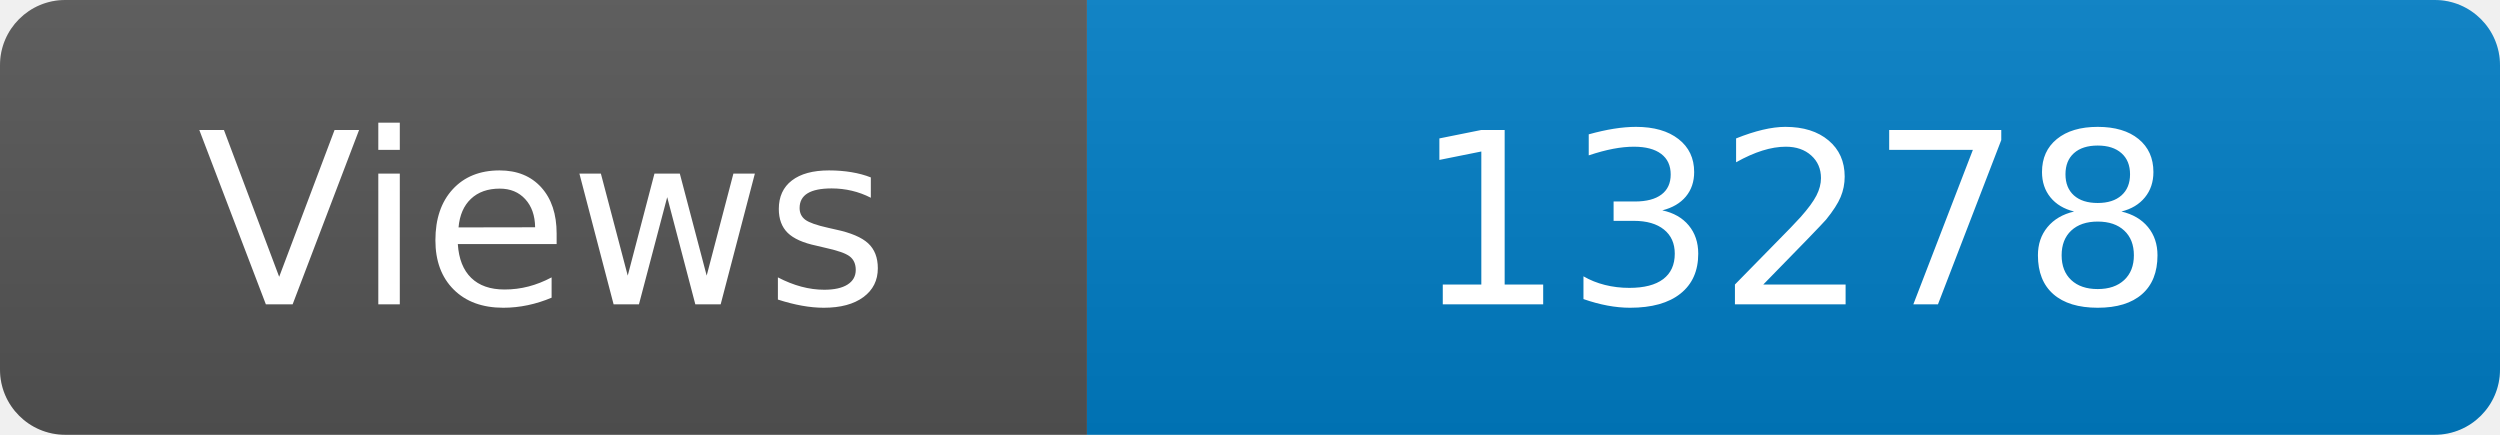
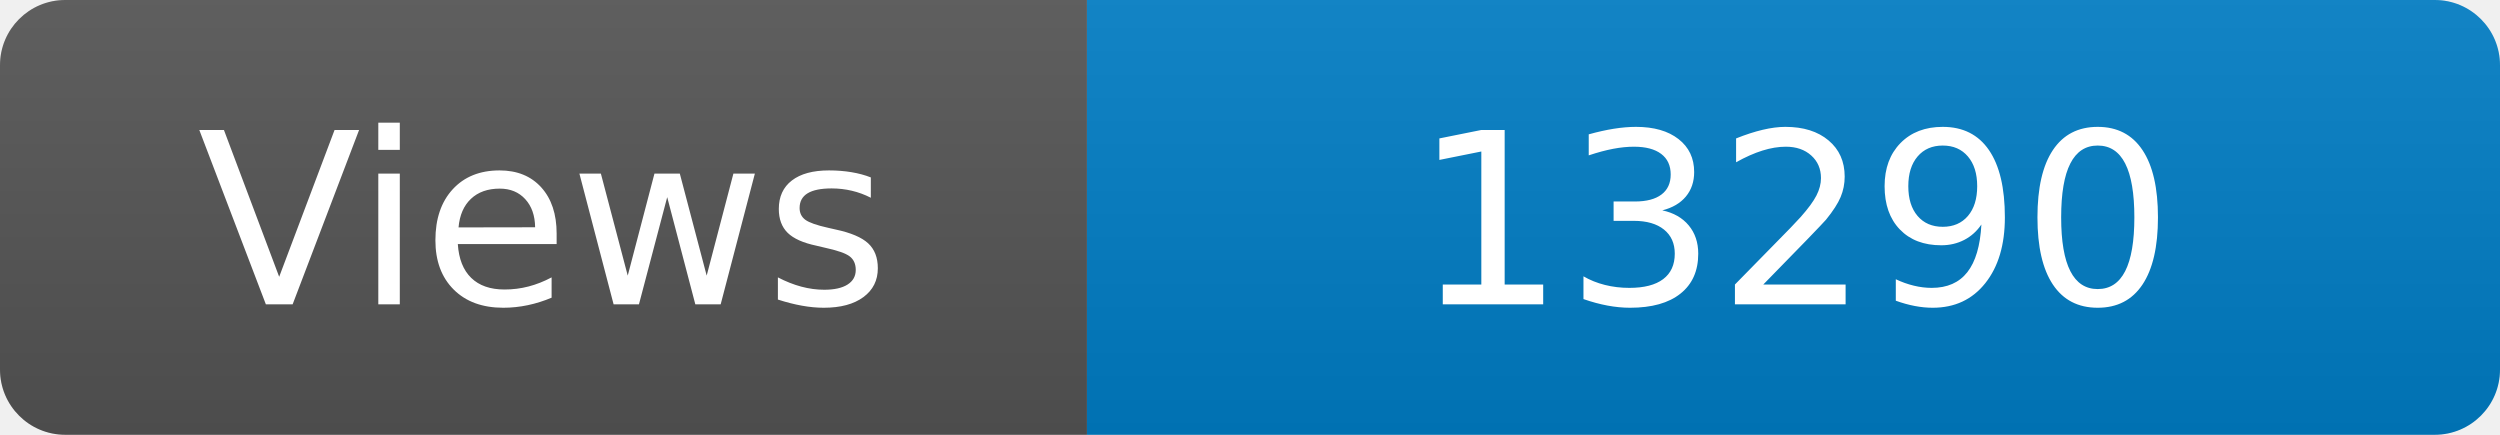
<svg xmlns="http://www.w3.org/2000/svg" width="115" height="20" role="img" aria-label="Maintained?: yes">
  <linearGradient id="s" x2="0" y2="100%">
    <stop offset="0" stop-color="#bbb" stop-opacity=".1" />
    <stop offset="1" stop-opacity=".1" />
  </linearGradient>
  <clipPath id="r">
    <rect width="115" height="20" rx="3" fill="#fff" />
  </clipPath>
  <g clip-path="url(#r)">
    <rect width="50" height="20" fill="#555" />
    <rect x="50" width="160" height="20" fill="#007ec6" />
    <rect width="115" height="20" fill="url(#s)" />
  </g>
  <g fill="#fff" text-anchor="middle" font-family="Verdana,Geneva,DejaVu Sans,sans-serif" font-size="110">
    <text x="250" y="140" transform="scale(.1)" fill="#fff">Views</text>
-     <text x="825" y="140" transform="scale(.1)" fill="#fff">13278</text>
+     <text x="825" y="140" transform="scale(.1)" fill="#fff">13290</text>
  </g>
</svg>
